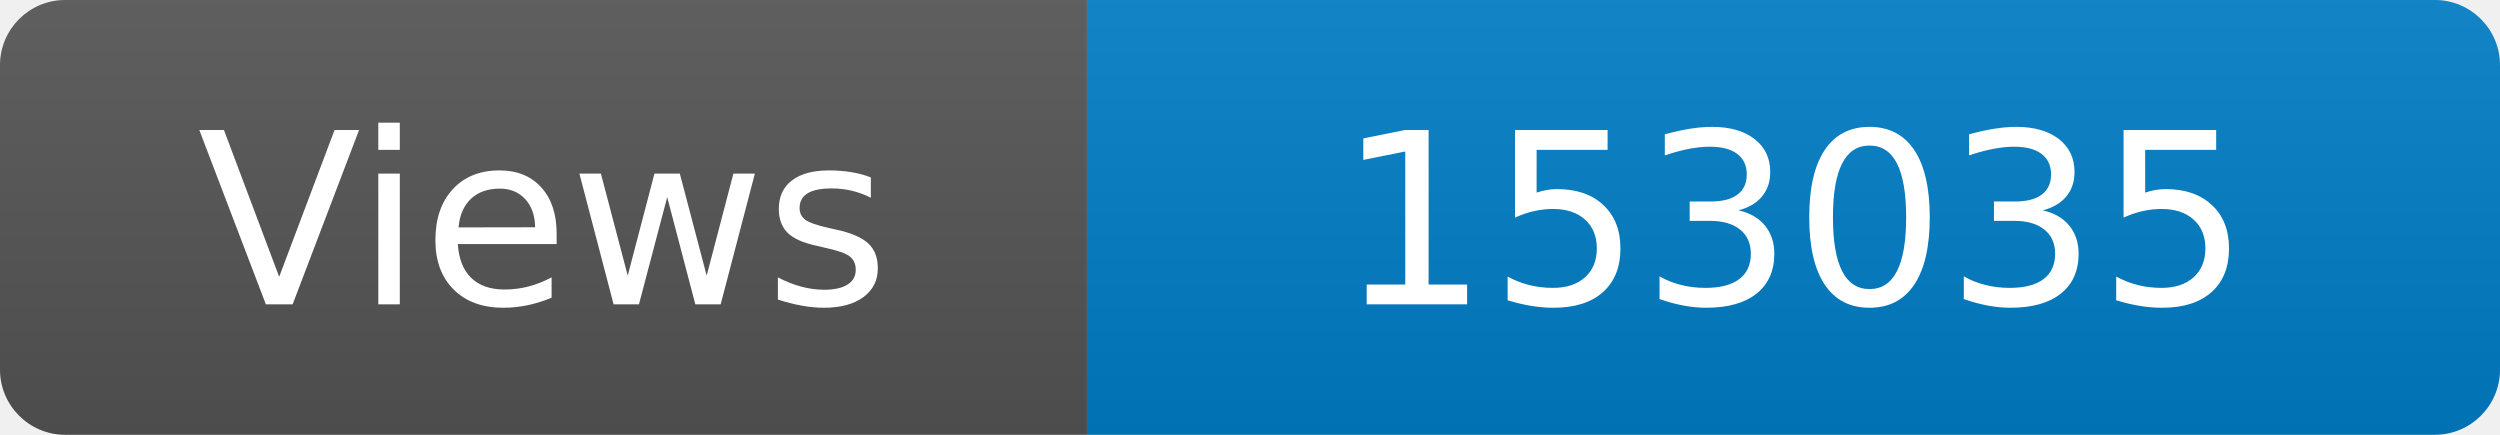
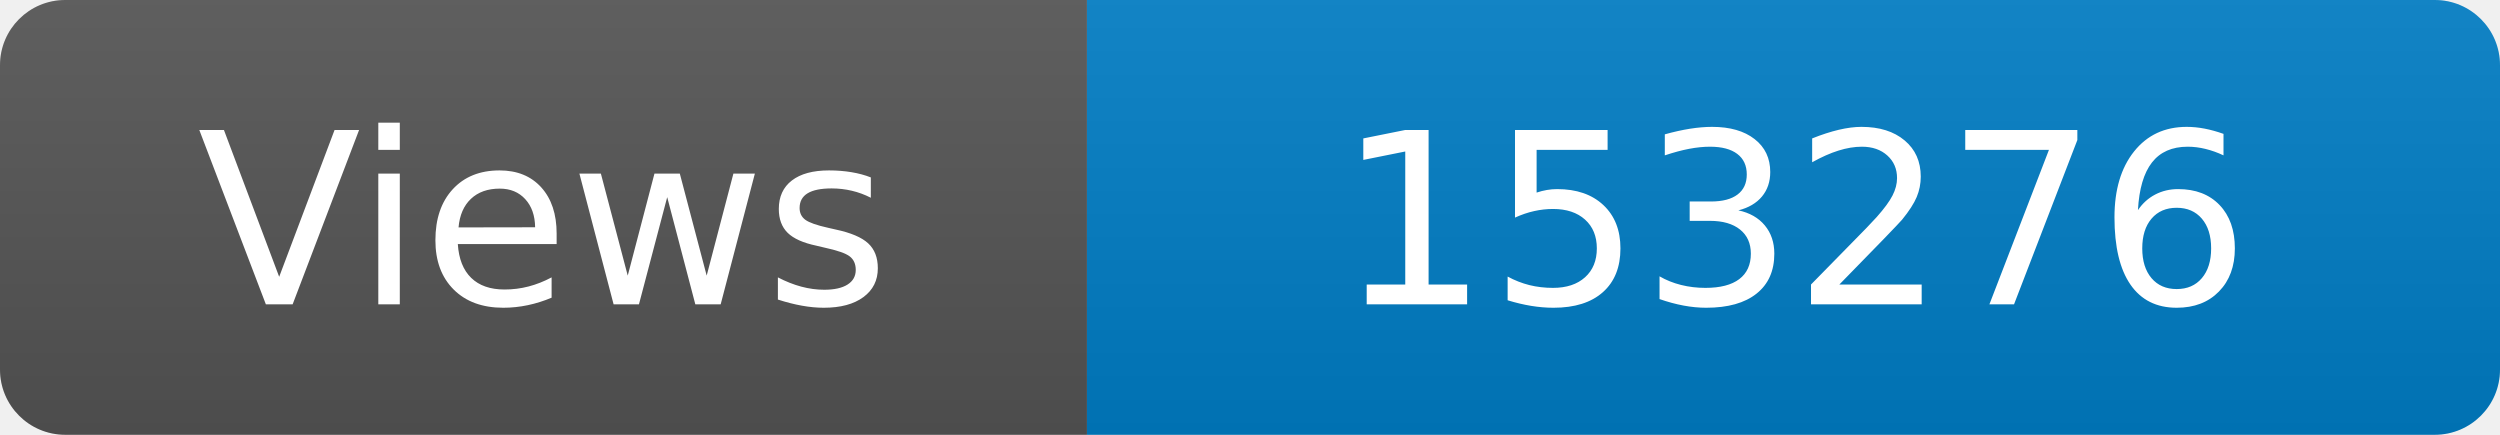
<svg xmlns="http://www.w3.org/2000/svg" width="115" height="20" role="img" aria-label="Maintained?: yes">
  <linearGradient id="s" x2="0" y2="100%">
    <stop offset="0" stop-color="#bbb" stop-opacity=".1" />
    <stop offset="1" stop-opacity=".1" />
  </linearGradient>
  <clipPath id="r">
    <rect width="115" height="20" rx="3" fill="#fff" />
  </clipPath>
  <g clip-path="url(#r)">
    <rect width="50" height="20" fill="#555" />
    <rect x="50" width="160" height="20" fill="#007ec6" />
    <rect width="115" height="20" fill="url(#s)" />
  </g>
  <g fill="#fff" text-anchor="middle" font-family="Verdana,Geneva,DejaVu Sans,sans-serif" font-size="110">
    <text x="250" y="140" transform="scale(.1)" fill="#fff">Views</text>
-     <text x="825" y="140" transform="scale(.1)" fill="#fff">153035</text>
+     <text x="825" y="140" transform="scale(.1)" fill="#fff">153276</text>
  </g>
</svg>
